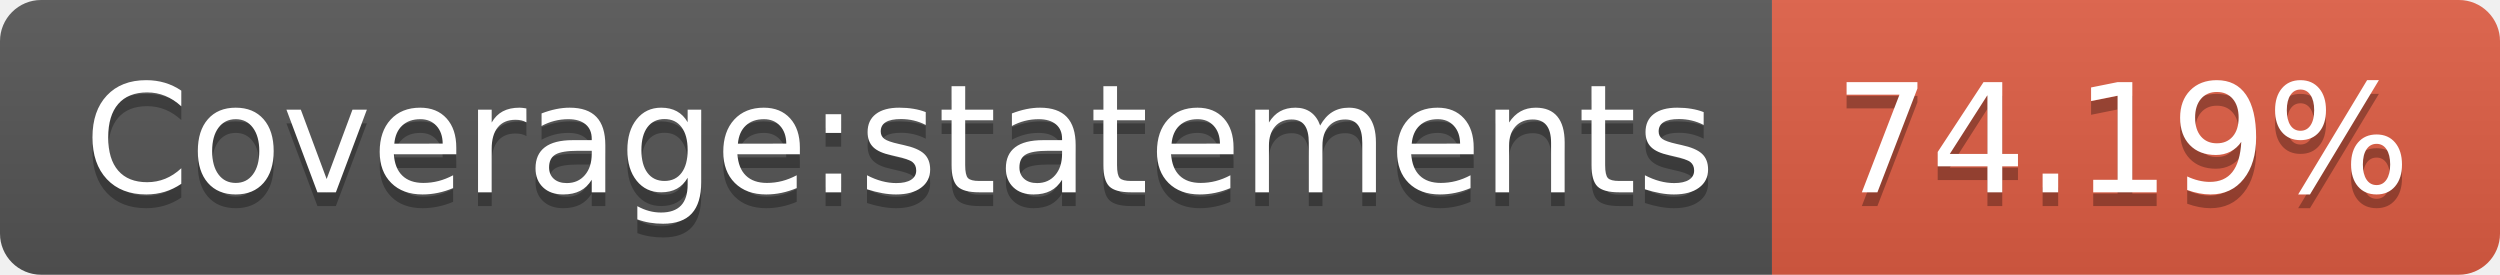
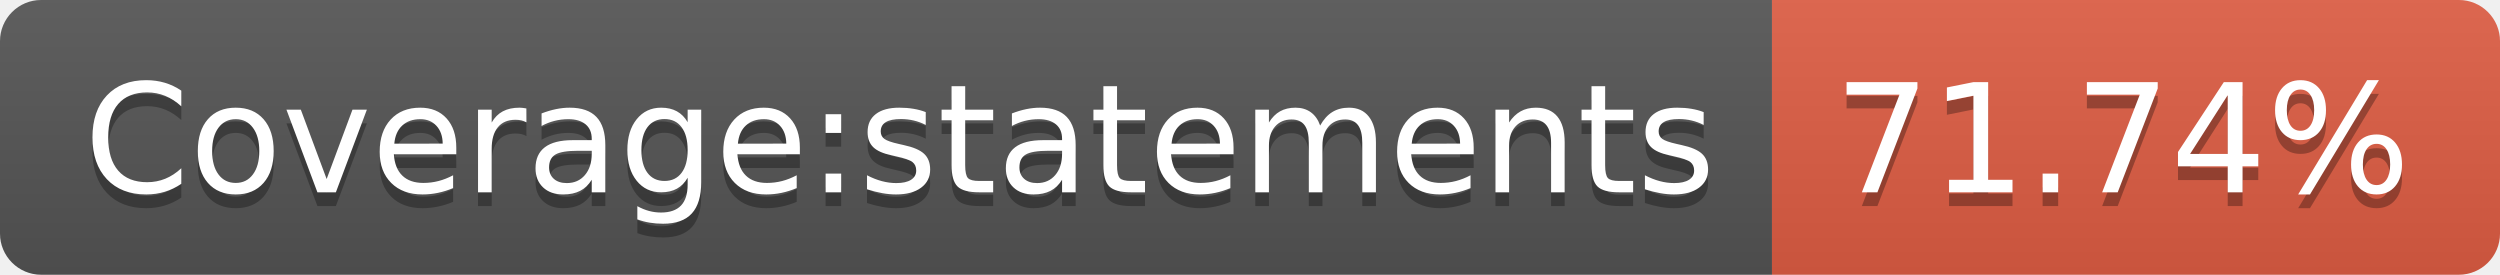
- <svg xmlns="http://www.w3.org/2000/svg" width="182" height="20" role="img" aria-label="Coverage:statements: 74.19%">
+ <svg xmlns="http://www.w3.org/2000/svg" width="182" height="20" role="img" aria-label="Coverage:statements: 71.74%">
  <linearGradient id="s" x2="0" y2="100%">
    <stop offset="0" stop-color="#bbb" stop-opacity=".1" />
    <stop offset="1" stop-opacity=".1" />
  </linearGradient>
  <clipPath id="r">
    <rect width="182" height="20" rx="3" fill="#fff" />
  </clipPath>
  <g clip-path="url(#r)">
    <rect width="129" height="20" fill="#555" />
    <rect x="129" width="53" height="20" fill="#e05d44" />
    <rect width="182" height="20" fill="url(#s)" />
  </g>
  <g fill="#fff" text-anchor="middle" font-family="Verdana,Geneva,DejaVu Sans,sans-serif" text-rendering="geometricPrecision" font-size="110">
    <text aria-hidden="true" x="655" y="150" fill="#010101" fill-opacity=".3" transform="scale(.1)" textLength="1190">Coverage:statements</text>
    <text x="655" y="140" transform="scale(.1)" fill="#fff" textLength="1190">Coverage:statements</text>
-     <text aria-hidden="true" x="1545" y="150" fill="#010101" fill-opacity=".3" transform="scale(.1)" textLength="430">74.19%</text>
-     <text x="1545" y="140" transform="scale(.1)" fill="#fff" textLength="430">74.19%</text>
+     <text aria-hidden="true" x="1545" y="150" fill="#010101" fill-opacity=".3" transform="scale(.1)" textLength="430">71.74%</text>
+     <text x="1545" y="140" transform="scale(.1)" fill="#fff" textLength="430">71.74%</text>
  </g>
</svg>
